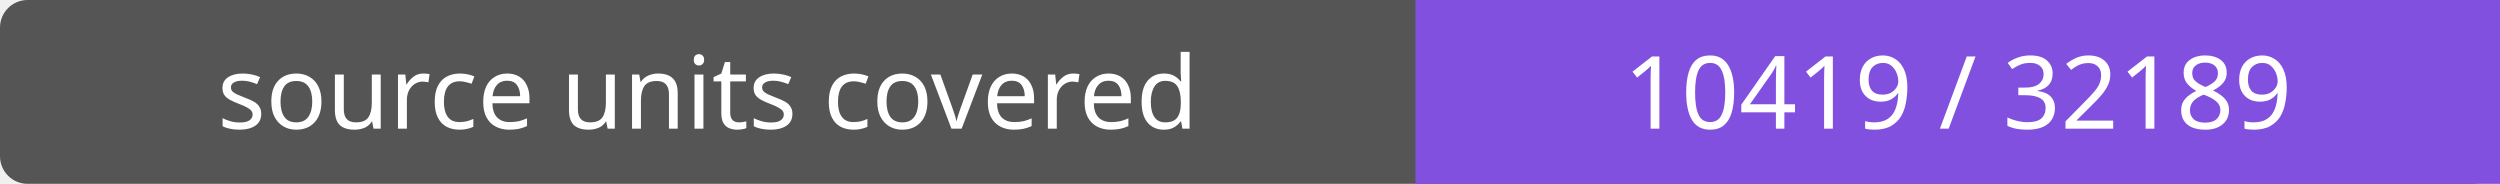
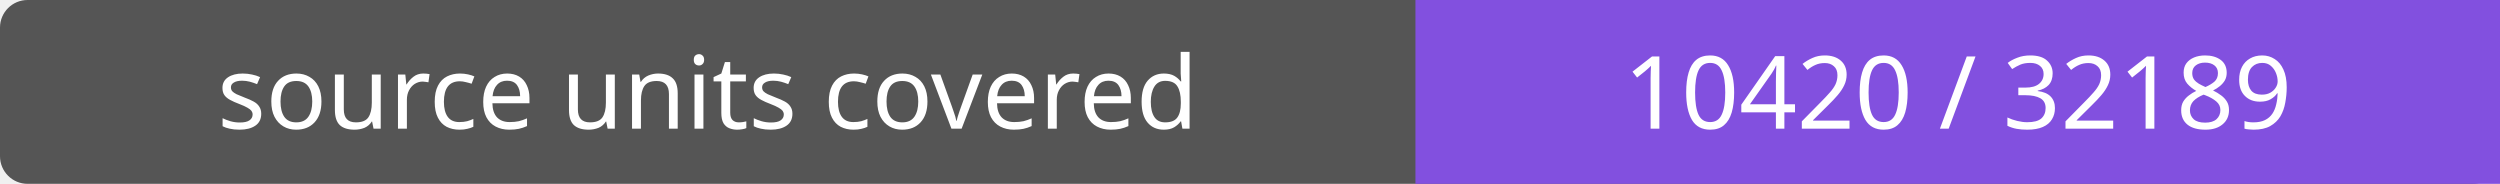
- <svg xmlns="http://www.w3.org/2000/svg" width="272" height="20" role="img" aria-label="source units covered: 10419 / 32189">
+ <svg xmlns="http://www.w3.org/2000/svg" width="272" height="20" role="img" aria-label="source units covered: 10420 / 32189">
  <rect width="272" height="20" rx="3" fill="#555" />
  <path fill="#8250df" d="M154 0h118v20H154z" />
  <g fill="#fff" text-anchor="middle" font-family="Verdana,sans-serif" font-size="11">
    <text x="77.0" y="14">source units covered</text>
-     <text x="213.0" y="14">10419 / 32189</text>
+     <text x="213.0" y="14">10420 / 32189</text>
  </g>
</svg>
